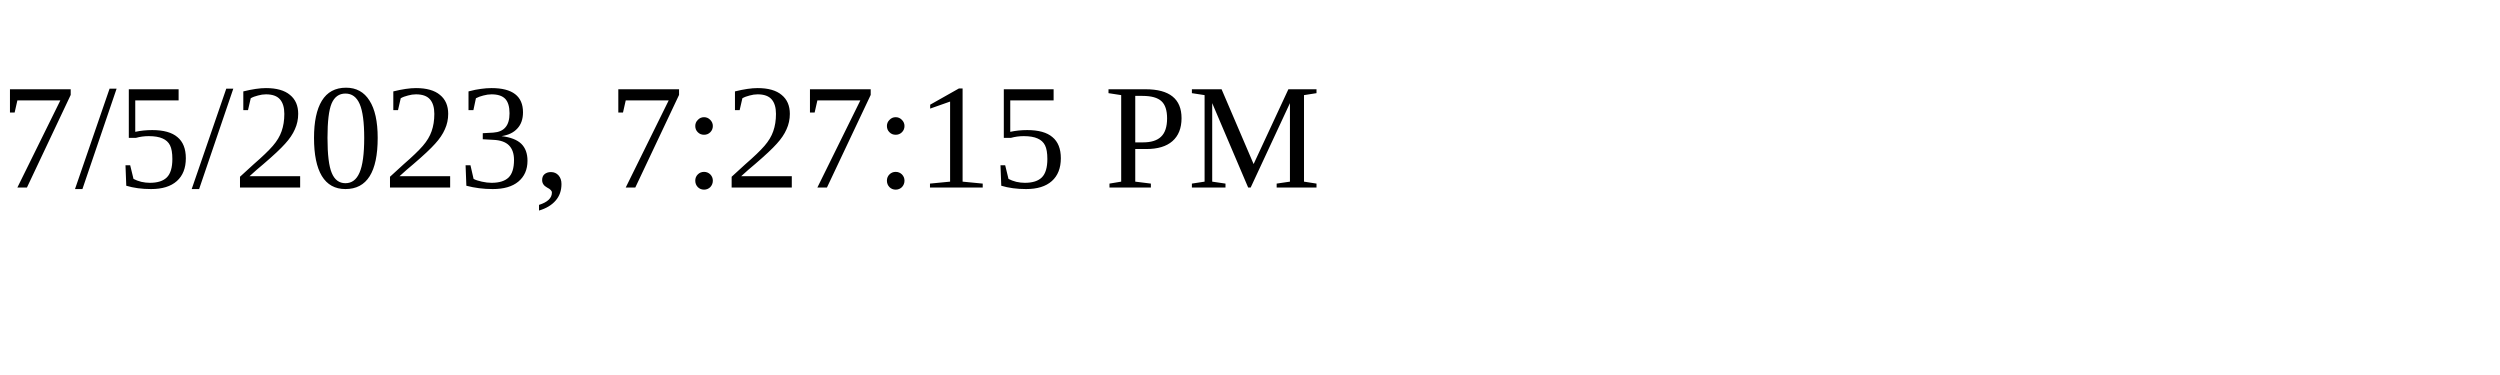
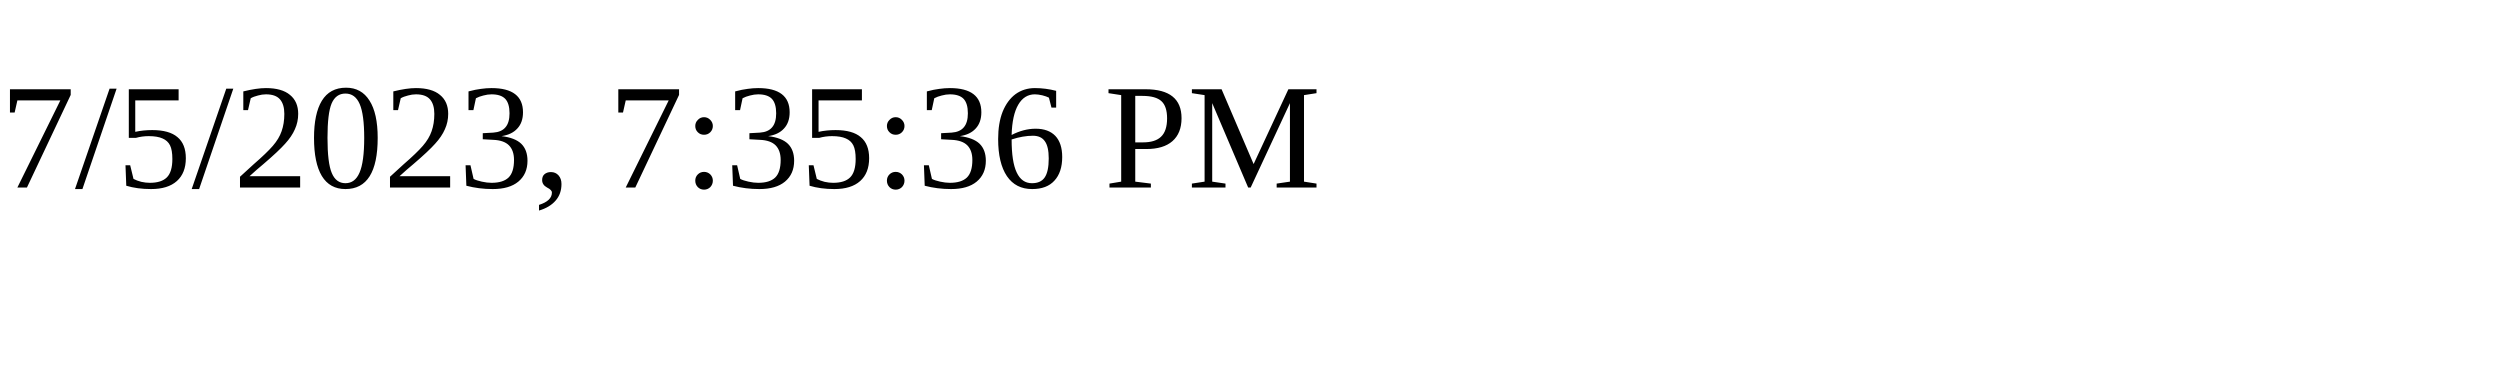
<svg xmlns="http://www.w3.org/2000/svg" height="30" width="200">
-   <text x="0" y="15">7/5/2023, 7:27:15 PM</text>
+   <text x="0" y="15">7/5/2023, 7:35:36 PM</text>
</svg>
